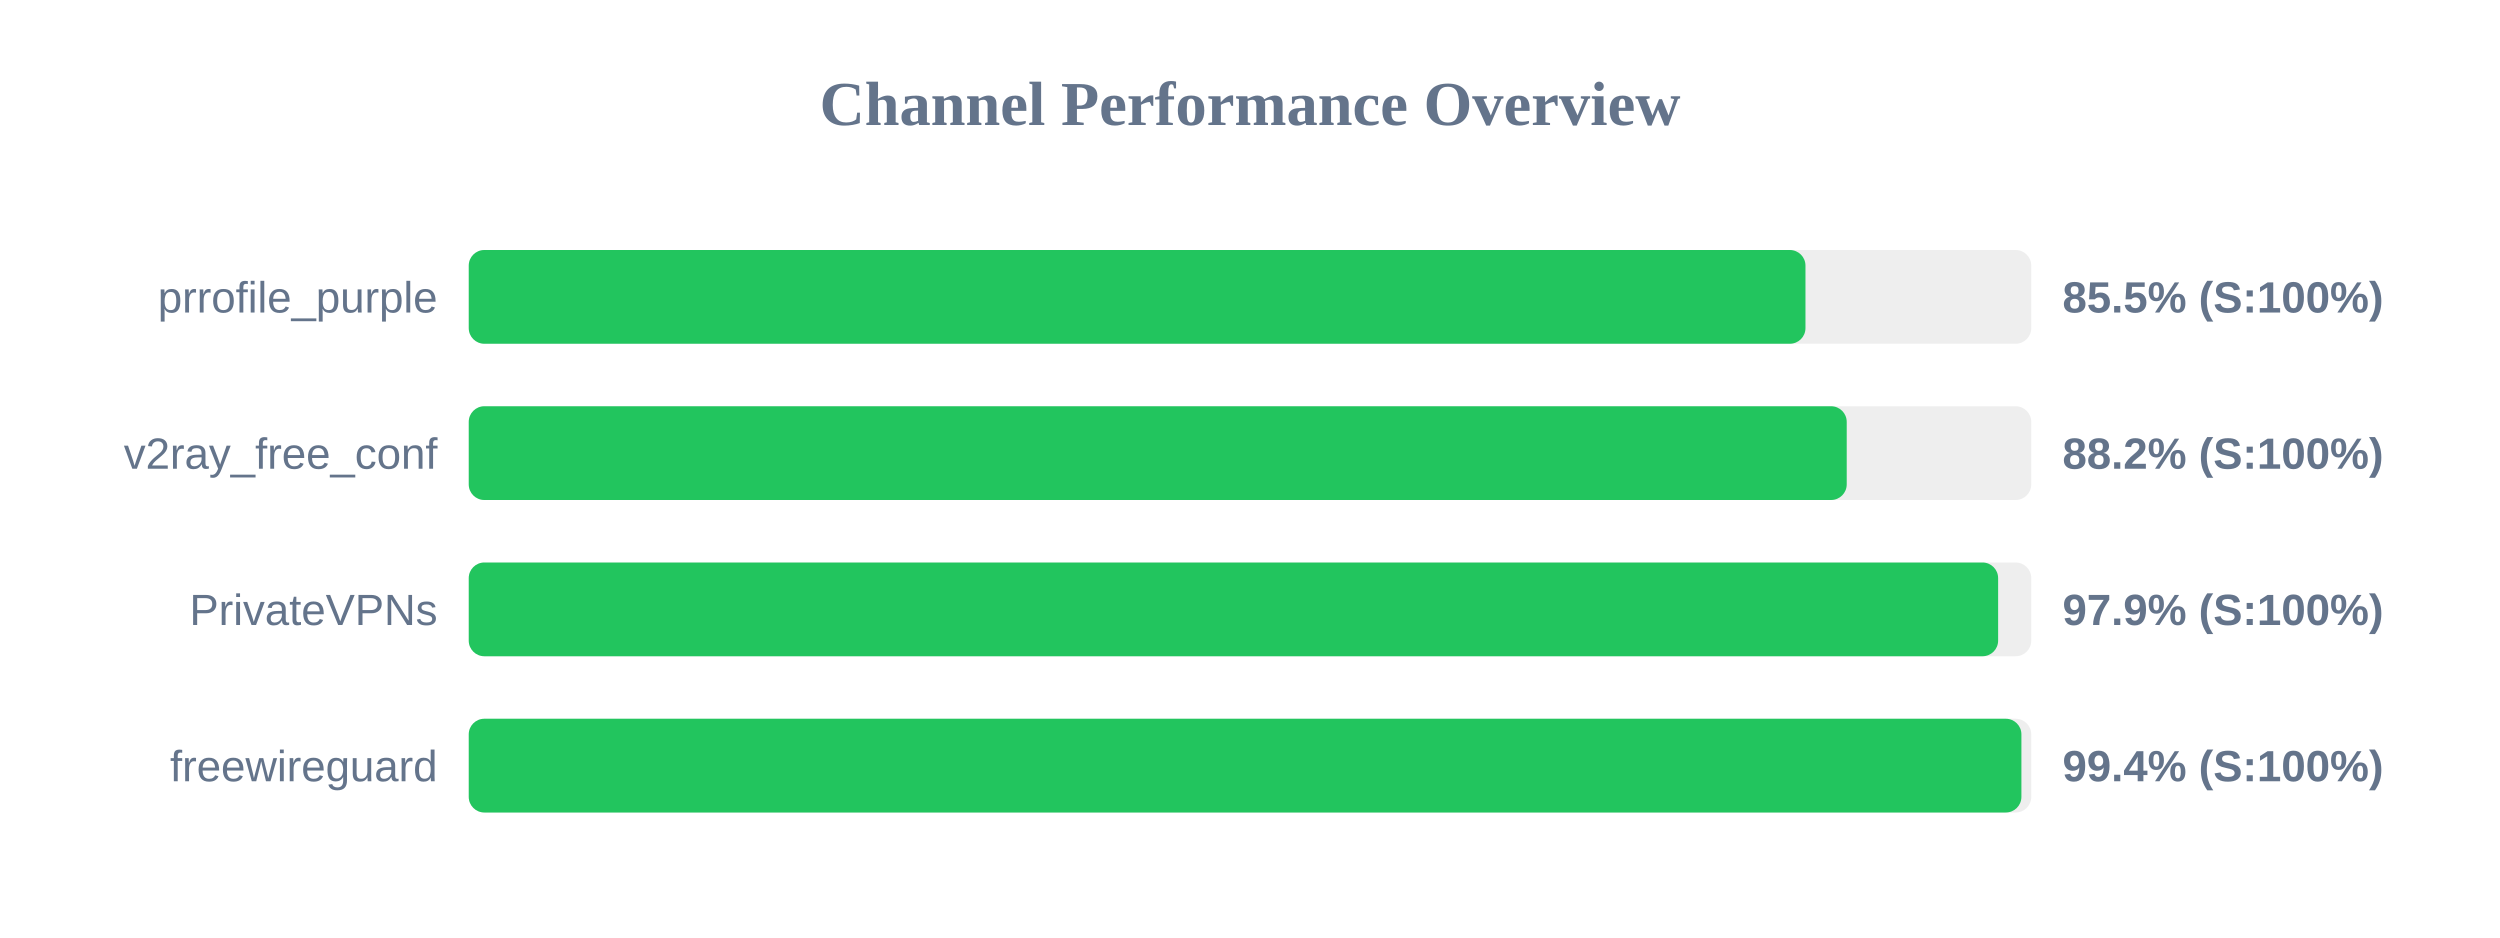
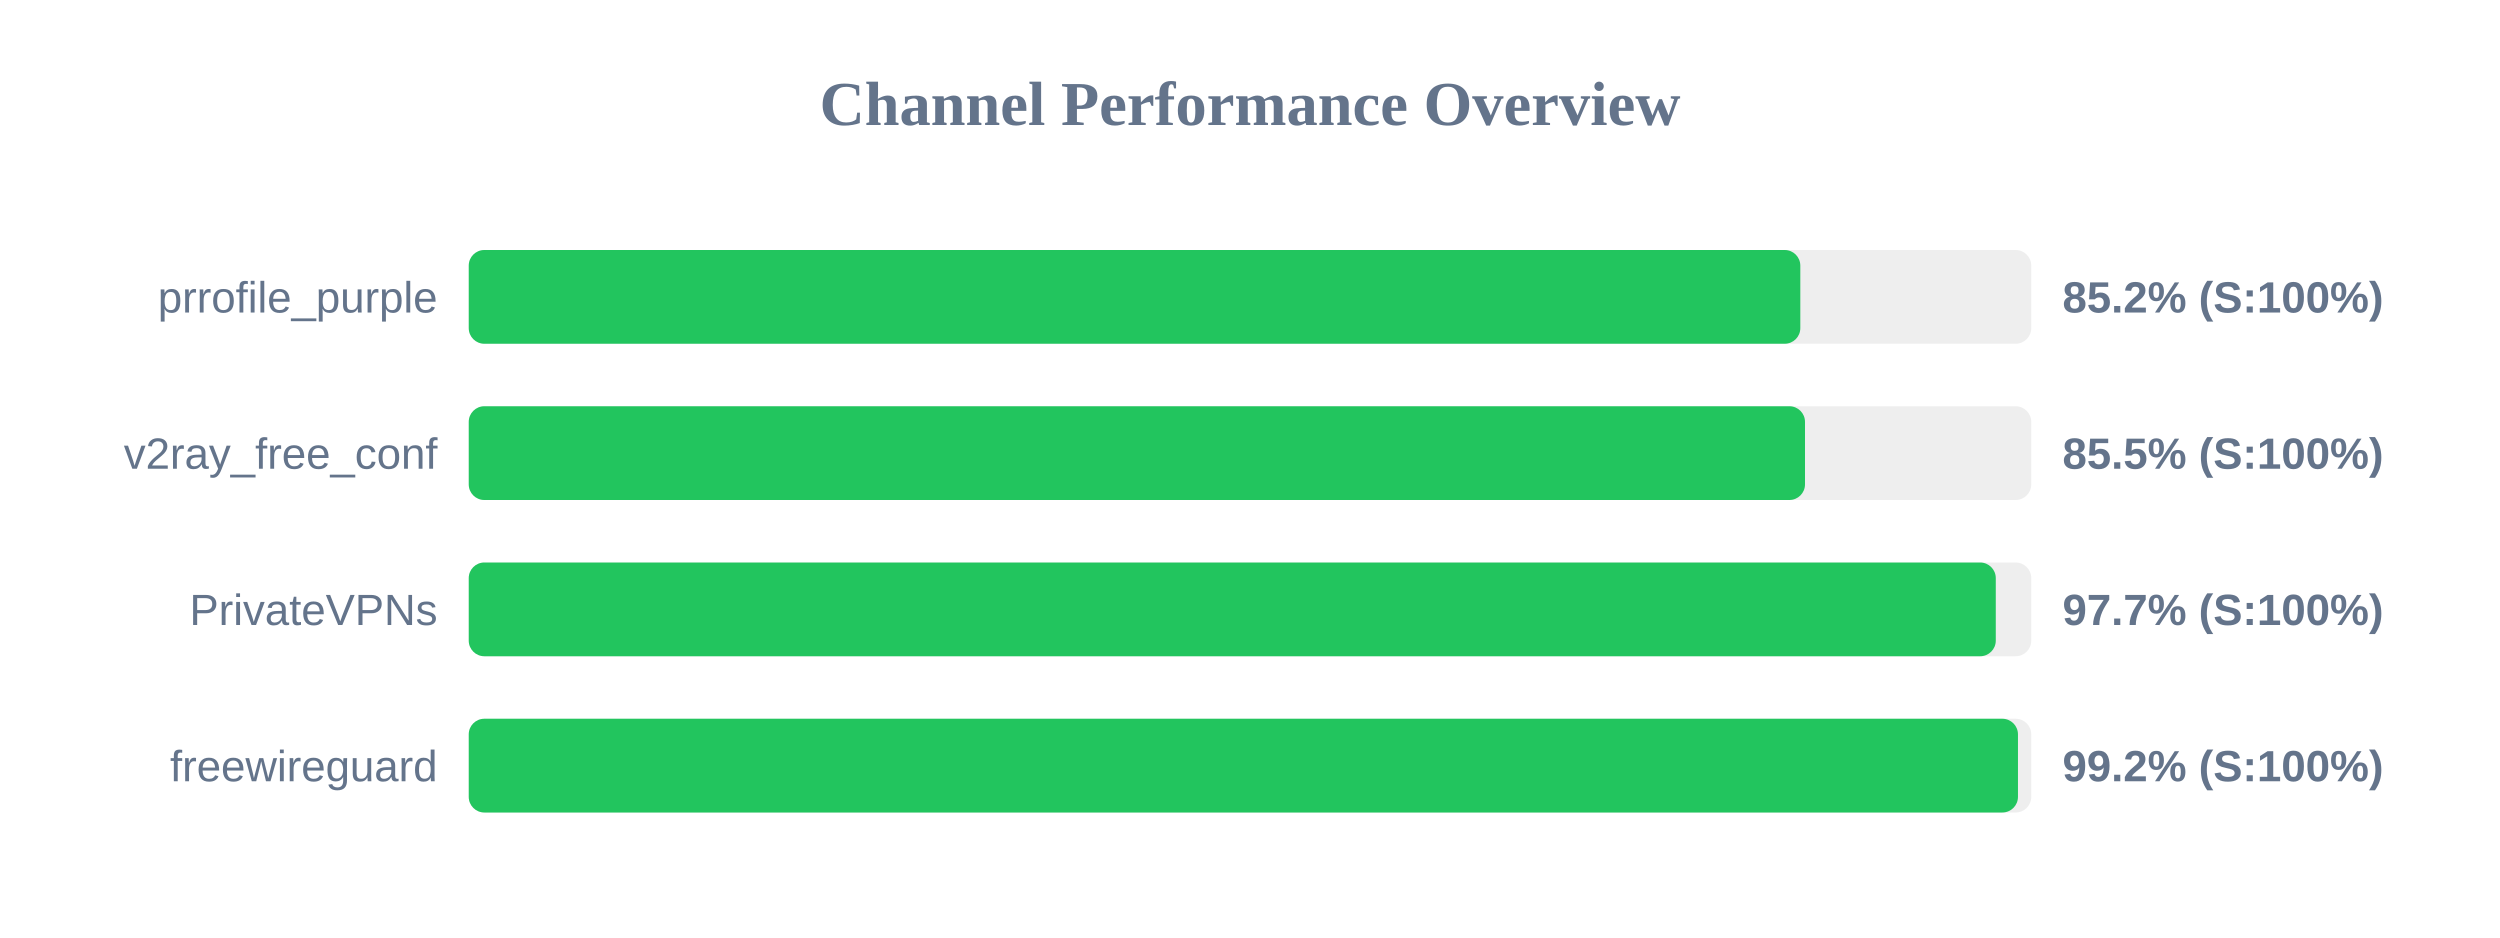
<svg xmlns="http://www.w3.org/2000/svg" width="800" height="300" version="1.1">
  <style>
        .row { font: 14px Arial; fill: #64748b; }
        .score { font: bold 14px Arial; fill: #64748b; }
    </style>
  <text x="400" y="40" text-anchor="middle" font-size="20px" font-weight="bold" fill="#64748b">Channel Performance Overview</text>
  <rect x="150" y="80" width="500" height="30" fill="#eee" rx="5" />
-   <rect x="150" y="80" width="427.75" height="30" fill="#22c55e" rx="5" />
+   <rect x="150" y="80" width="426.1" height="30" fill="#22c55e" rx="5" />
  <text x="140" y="100" text-anchor="end" class="row">prrofile_purple</text>
-   <text x="660" y="100" text-anchor="start" class="score">85.5% (S:100%)</text>
+   <text x="660" y="100" text-anchor="start" class="score">85.2% (S:100%)</text>
  <rect x="150" y="130" width="500" height="30" fill="#eee" rx="5" />
-   <rect x="150" y="130" width="440.95" height="30" fill="#22c55e" rx="5" />
+   <rect x="150" y="130" width="427.6" height="30" fill="#22c55e" rx="5" />
  <text x="140" y="150" text-anchor="end" class="row">v2ray_free_conf</text>
-   <text x="660" y="150" text-anchor="start" class="score">88.2% (S:100%)</text>
+   <text x="660" y="150" text-anchor="start" class="score">85.5% (S:100%)</text>
  <rect x="150" y="180" width="500" height="30" fill="#eee" rx="5" />
-   <rect x="150" y="180" width="489.4" height="30" fill="#22c55e" rx="5" />
+   <rect x="150" y="180" width="488.65" height="30" fill="#22c55e" rx="5" />
  <text x="140" y="200" text-anchor="end" class="row">PrivateVPNs</text>
-   <text x="660" y="200" text-anchor="start" class="score">97.9% (S:100%)</text>
+   <text x="660" y="200" text-anchor="start" class="score">97.7% (S:100%)</text>
  <rect x="150" y="230" width="500" height="30" fill="#eee" rx="5" />
-   <rect x="150" y="230" width="496.85" height="30" fill="#22c55e" rx="5" />
+   <rect x="150" y="230" width="495.75" height="30" fill="#22c55e" rx="5" />
  <text x="140" y="250" text-anchor="end" class="row">freewireguard</text>
-   <text x="660" y="250" text-anchor="start" class="score">99.4% (S:100%)</text>
+   <text x="660" y="250" text-anchor="start" class="score">99.2% (S:100%)</text>
</svg>
